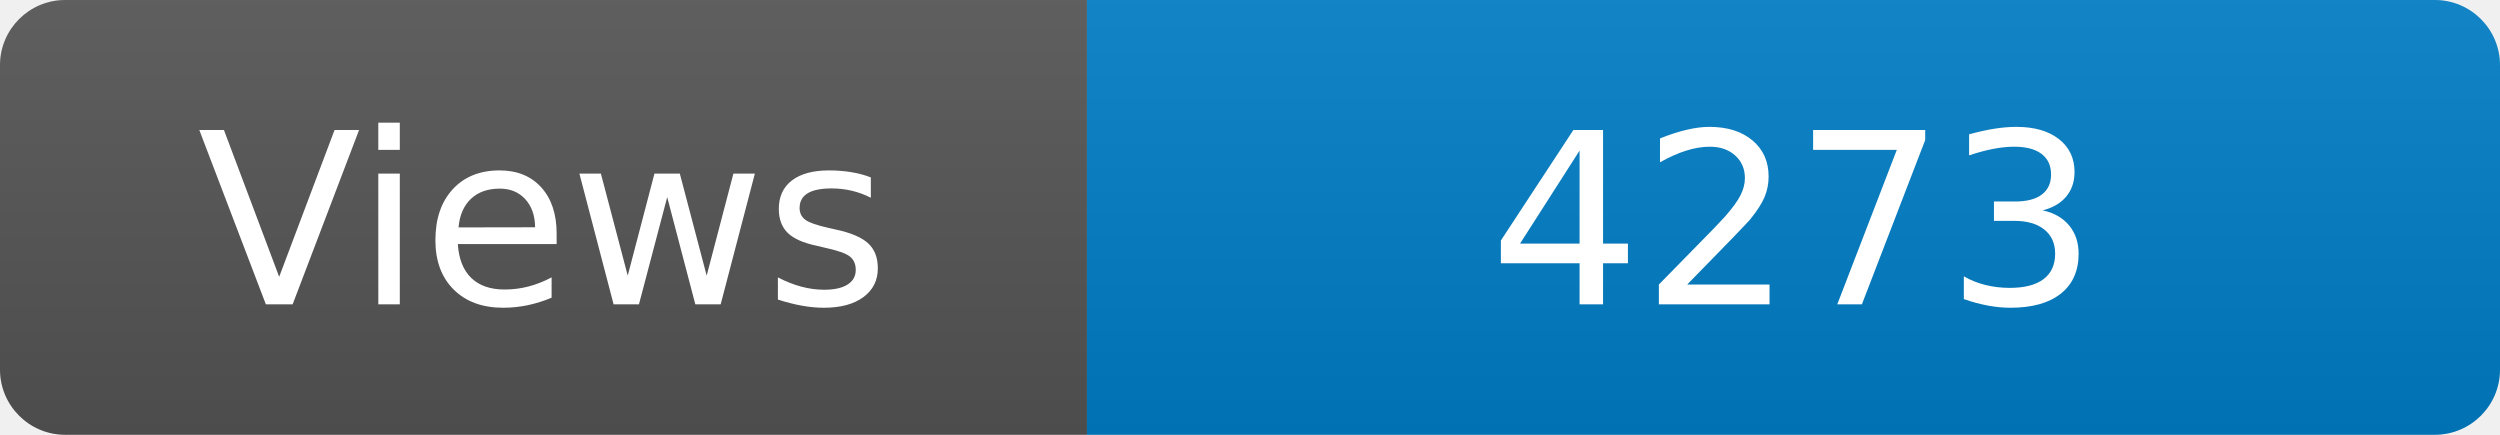
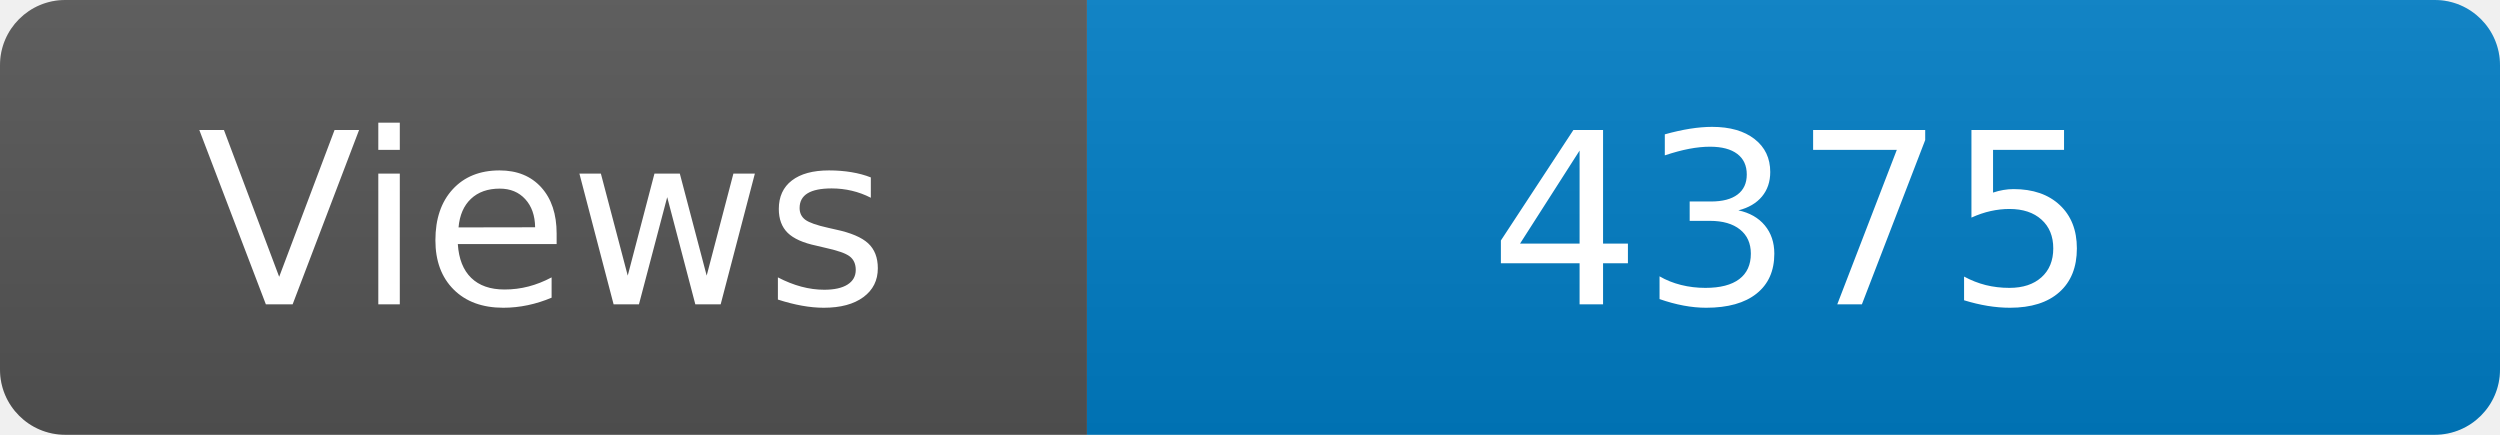
<svg xmlns="http://www.w3.org/2000/svg" width="115" height="20" role="img" aria-label="Maintained?: yes">
  <linearGradient id="s" x2="0" y2="100%">
    <stop offset="0" stop-color="#bbb" stop-opacity=".1" />
    <stop offset="1" stop-opacity=".1" />
  </linearGradient>
  <clipPath id="r">
    <rect width="115" height="20" rx="3" fill="#fff" />
  </clipPath>
  <g clip-path="url(#r)">
    <rect width="50" height="20" fill="#555" />
    <rect x="50" width="160" height="20" fill="#007ec6" />
    <rect width="115" height="20" fill="url(#s)" />
  </g>
  <g fill="#fff" text-anchor="middle" font-family="Verdana,Geneva,DejaVu Sans,sans-serif" font-size="110">
    <text x="250" y="140" transform="scale(.1)" fill="#fff">Views</text>
-     <text x="825" y="140" transform="scale(.1)" fill="#fff">4273</text>
+     <text x="825" y="140" transform="scale(.1)" fill="#fff">4375</text>
  </g>
</svg>
